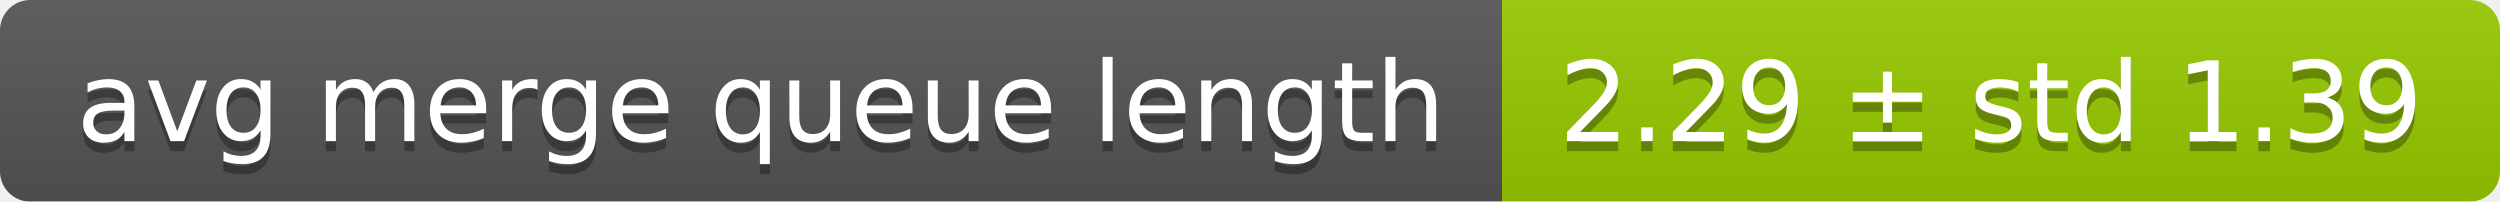
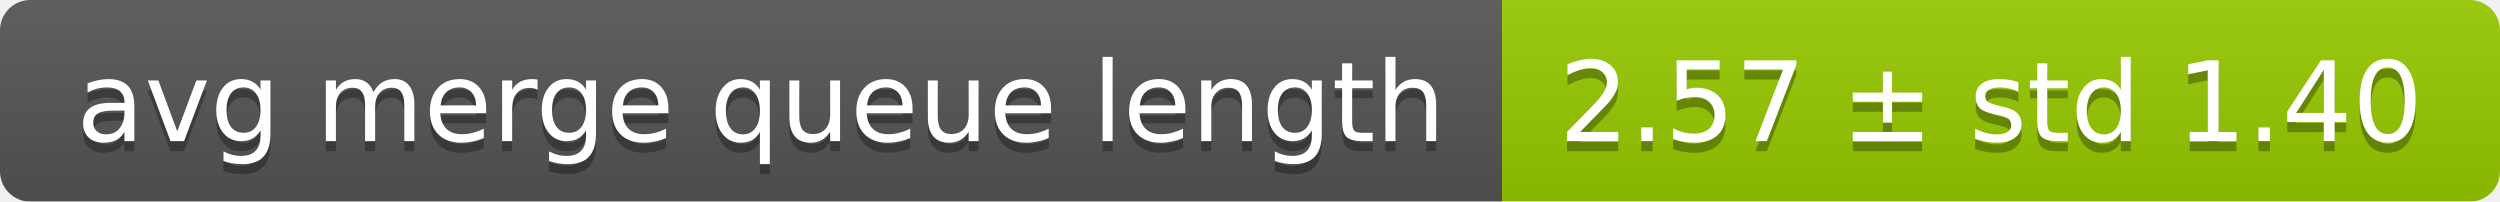
<svg xmlns="http://www.w3.org/2000/svg" width="248" height="20">
  <linearGradient id="smooth" x2="0" y2="100%">
    <stop offset="0" stop-color="#bbb" stop-opacity=".1" />
    <stop offset="1" stop-opacity=".1" />
  </linearGradient>
  <mask id="round">
    <rect width="248" height="20" rx="3" fill="#fff" />
  </mask>
  <g mask="url(#round)">
    <rect width="149" height="20" fill="#555" />
    <rect x="149" width="99" height="20" fill="#97ca00" />
    <rect width="248" height="20" fill="url(#smooth)" />
  </g>
  <g fill="#fff" text-anchor="middle" font-family="DejaVu Sans,Verdana,Geneva,sans-serif" font-size="11">
    <text x="75.5" y="15" fill="#010101" fill-opacity=".3">avg merge queue length</text>
    <text x="75.5" y="14">avg merge queue length</text>
-     <text x="197.5" y="15" fill="#010101" fill-opacity=".3">2.29 ± std 1.39</text>
-     <text x="197.5" y="14">2.29 ± std 1.39</text>
+     <text x="197.5" y="15" fill="#010101" fill-opacity=".3">2.57 ± std 1.40</text>
+     <text x="197.5" y="14">2.57 ± std 1.40</text>
  </g>
</svg>
